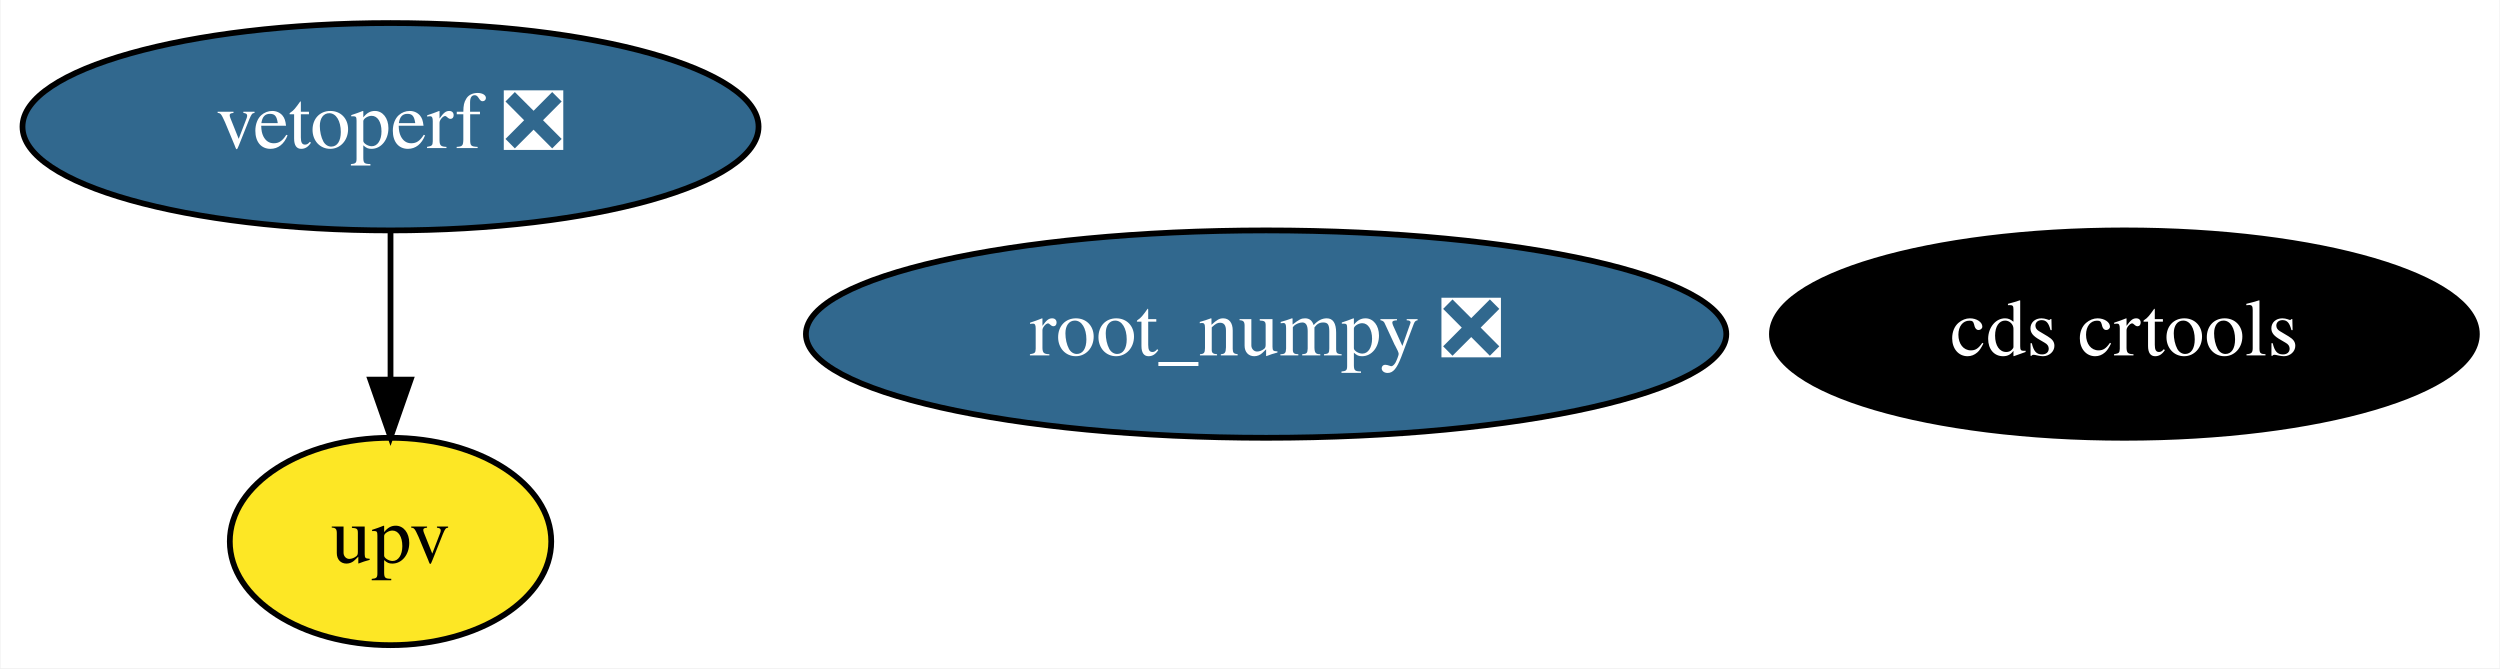
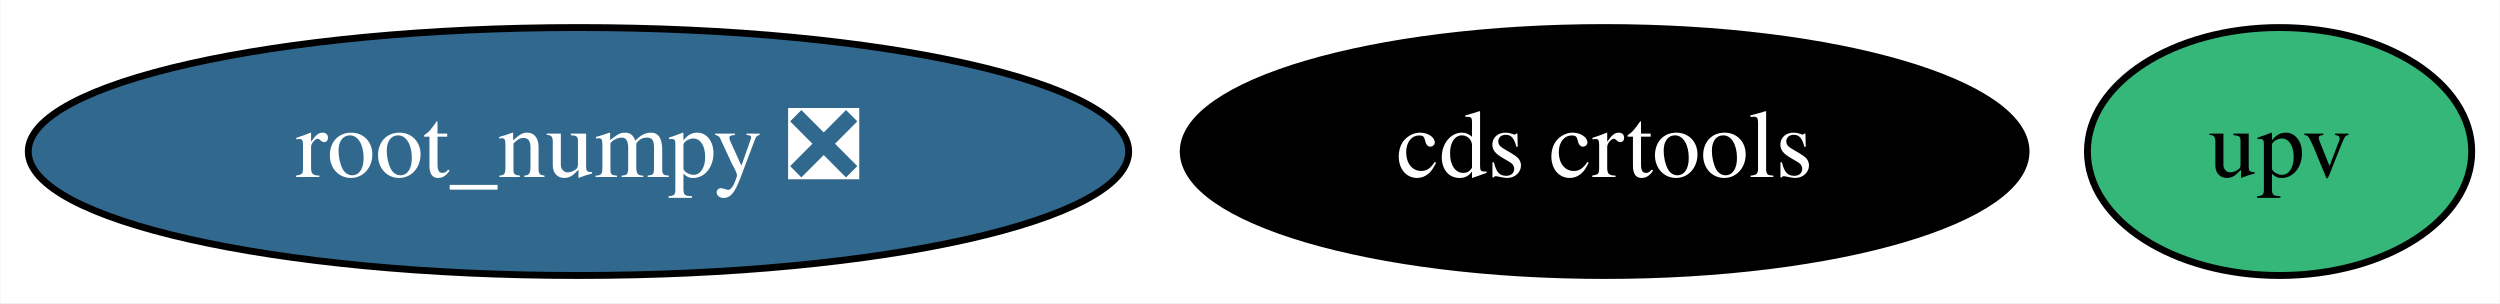
- <svg xmlns="http://www.w3.org/2000/svg" xmlns:xlink="http://www.w3.org/1999/xlink" width="434pt" height="116pt" viewBox="0.00 0.00 433.79 116.00">
-   <g id="graph0" class="graph" transform="scale(1 1) rotate(0) translate(4 112)">
-     <polygon fill="white" stroke="transparent" points="-4,4 -4,-112 429.79,-112 429.79,4 -4,4" />
+ <svg xmlns="http://www.w3.org/2000/svg" xmlns:xlink="http://www.w3.org/1999/xlink" width="363pt" height="44pt" viewBox="0.00 0.00 362.89 44.00">
+   <g id="graph0" class="graph" transform="scale(1 1) rotate(0) translate(4 40)">
+     <polygon fill="white" stroke="transparent" points="-4,4 -4,-40 358.89,-40 358.89,4 -4,4" />
    <g id="node1" class="node">
      <g id="a_node1">
        <a xlink:href="https://github.com/conda-forge/root_numpy-feedstock/pull/32" xlink:title="root_numpy ❎">
-           <ellipse fill="#31688e" stroke="black" cx="215.69" cy="-54" rx="79.89" ry="18" />
-           <text text-anchor="middle" x="215.69" y="-50.3" font-family="Times,serif" font-size="14.00" fill="white">root_numpy ❎</text>
+           <ellipse fill="#31688e" stroke="black" cx="79.94" cy="-18" rx="79.89" ry="18" />
+           <text text-anchor="middle" x="79.94" y="-14.3" font-family="Times,serif" font-size="14.00" fill="white">root_numpy ❎</text>
        </a>
      </g>
    </g>
    <g id="node2" class="node">
      <g id="a_node2">
        <a xlink:href="https://github.com/conda-forge/cds-crtools-feedstock" xlink:title="cds crtools">
-           <ellipse fill="#000000" stroke="black" cx="364.69" cy="-54" rx="61.19" ry="18" />
-           <text text-anchor="middle" x="364.69" y="-50.3" font-family="Times,serif" font-size="14.00" fill="white">cds crtools</text>
+           <ellipse fill="#000000" stroke="black" cx="228.94" cy="-18" rx="61.19" ry="18" />
+           <text text-anchor="middle" x="228.94" y="-14.3" font-family="Times,serif" font-size="14.00" fill="white">cds crtools</text>
        </a>
      </g>
    </g>
    <g id="node3" class="node">
      <g id="a_node3">
-         <a xlink:href="https://github.com/conda-forge/vetoperf-feedstock/pull/1" xlink:title="vetoperf ❎">
-           <ellipse fill="#31688e" stroke="black" cx="63.69" cy="-90" rx="63.89" ry="18" />
-           <text text-anchor="middle" x="63.69" y="-86.3" font-family="Times,serif" font-size="14.00" fill="white">vetoperf ❎</text>
+         <a xlink:href="https://github.com/conda-forge/upv-feedstock" xlink:title="upv">
+           <ellipse fill="#35b779" stroke="black" cx="326.94" cy="-18" rx="27.9" ry="18" />
+           <text text-anchor="middle" x="326.94" y="-14.3" font-family="Times,serif" font-size="14.00">upv</text>
        </a>
      </g>
    </g>
-     <g id="node4" class="node">
-       <g id="a_node4">
-         <a xlink:href="https://github.com/conda-forge/upv-feedstock" xlink:title="upv">
-           <ellipse fill="#fde725" stroke="black" cx="63.69" cy="-18" rx="27.9" ry="18" />
-           <text text-anchor="middle" x="63.69" y="-14.3" font-family="Times,serif" font-size="14.00">upv</text>
-         </a>
-       </g>
-     </g>
-     <g id="edge1" class="edge">
-       <path fill="none" stroke="black" d="M63.69,-71.7C63.69,-63.98 63.69,-54.71 63.69,-46.11" />
-       <polygon fill="black" stroke="black" points="67.19,-46.1 63.69,-36.1 60.19,-46.1 67.19,-46.1" />
-     </g>
  </g>
</svg>
